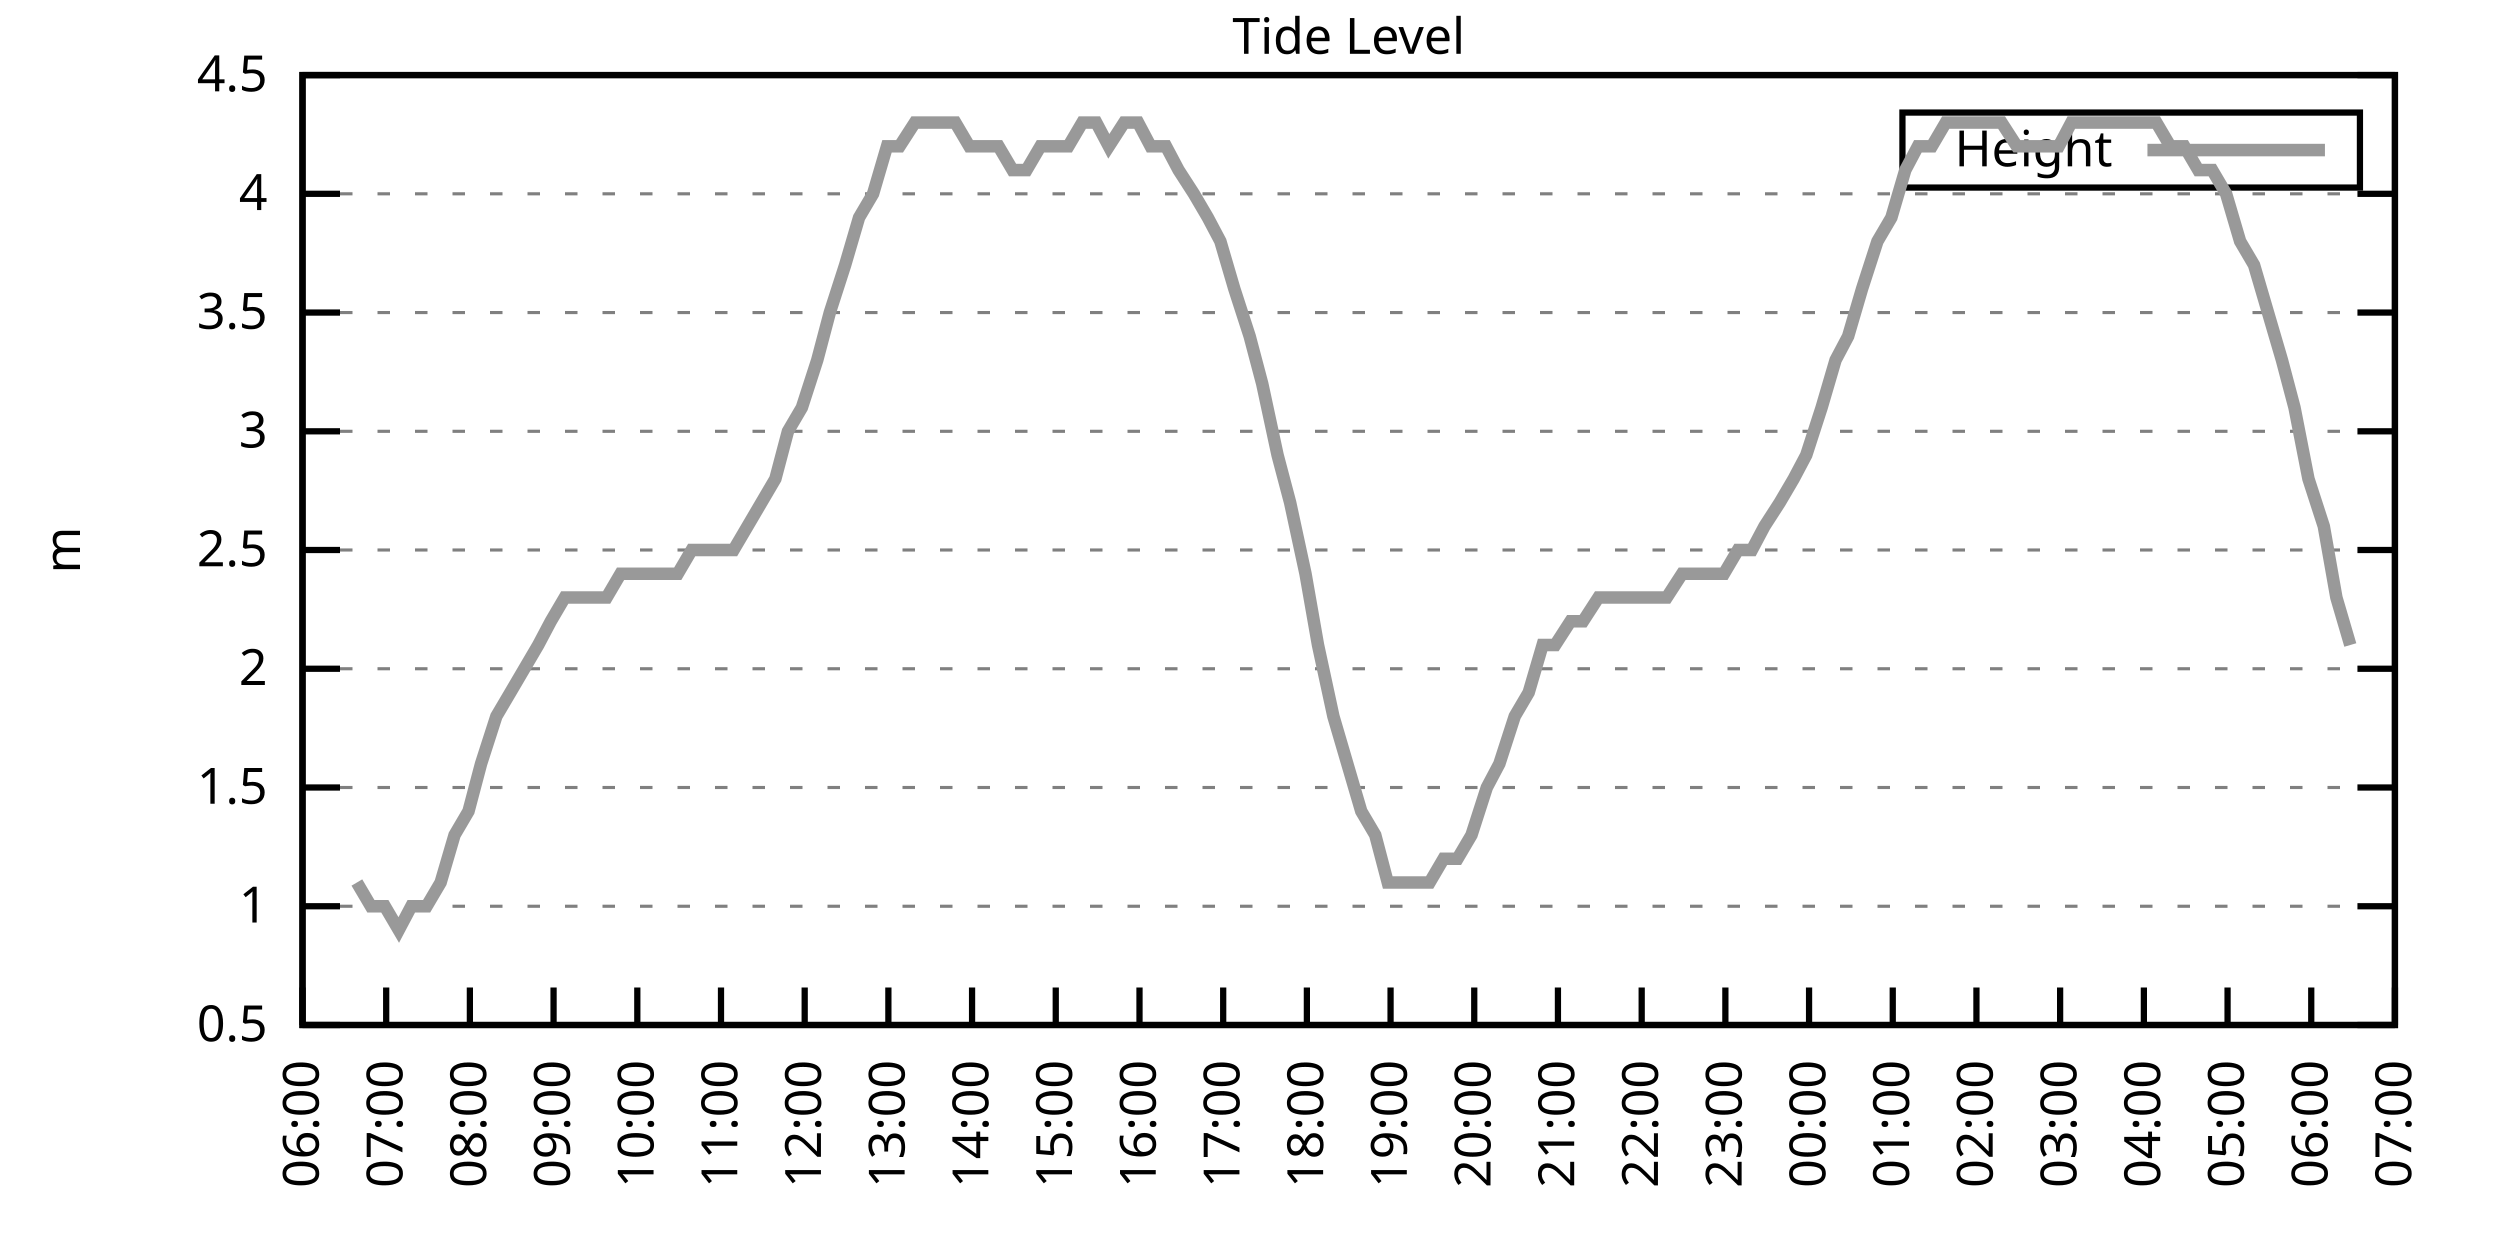
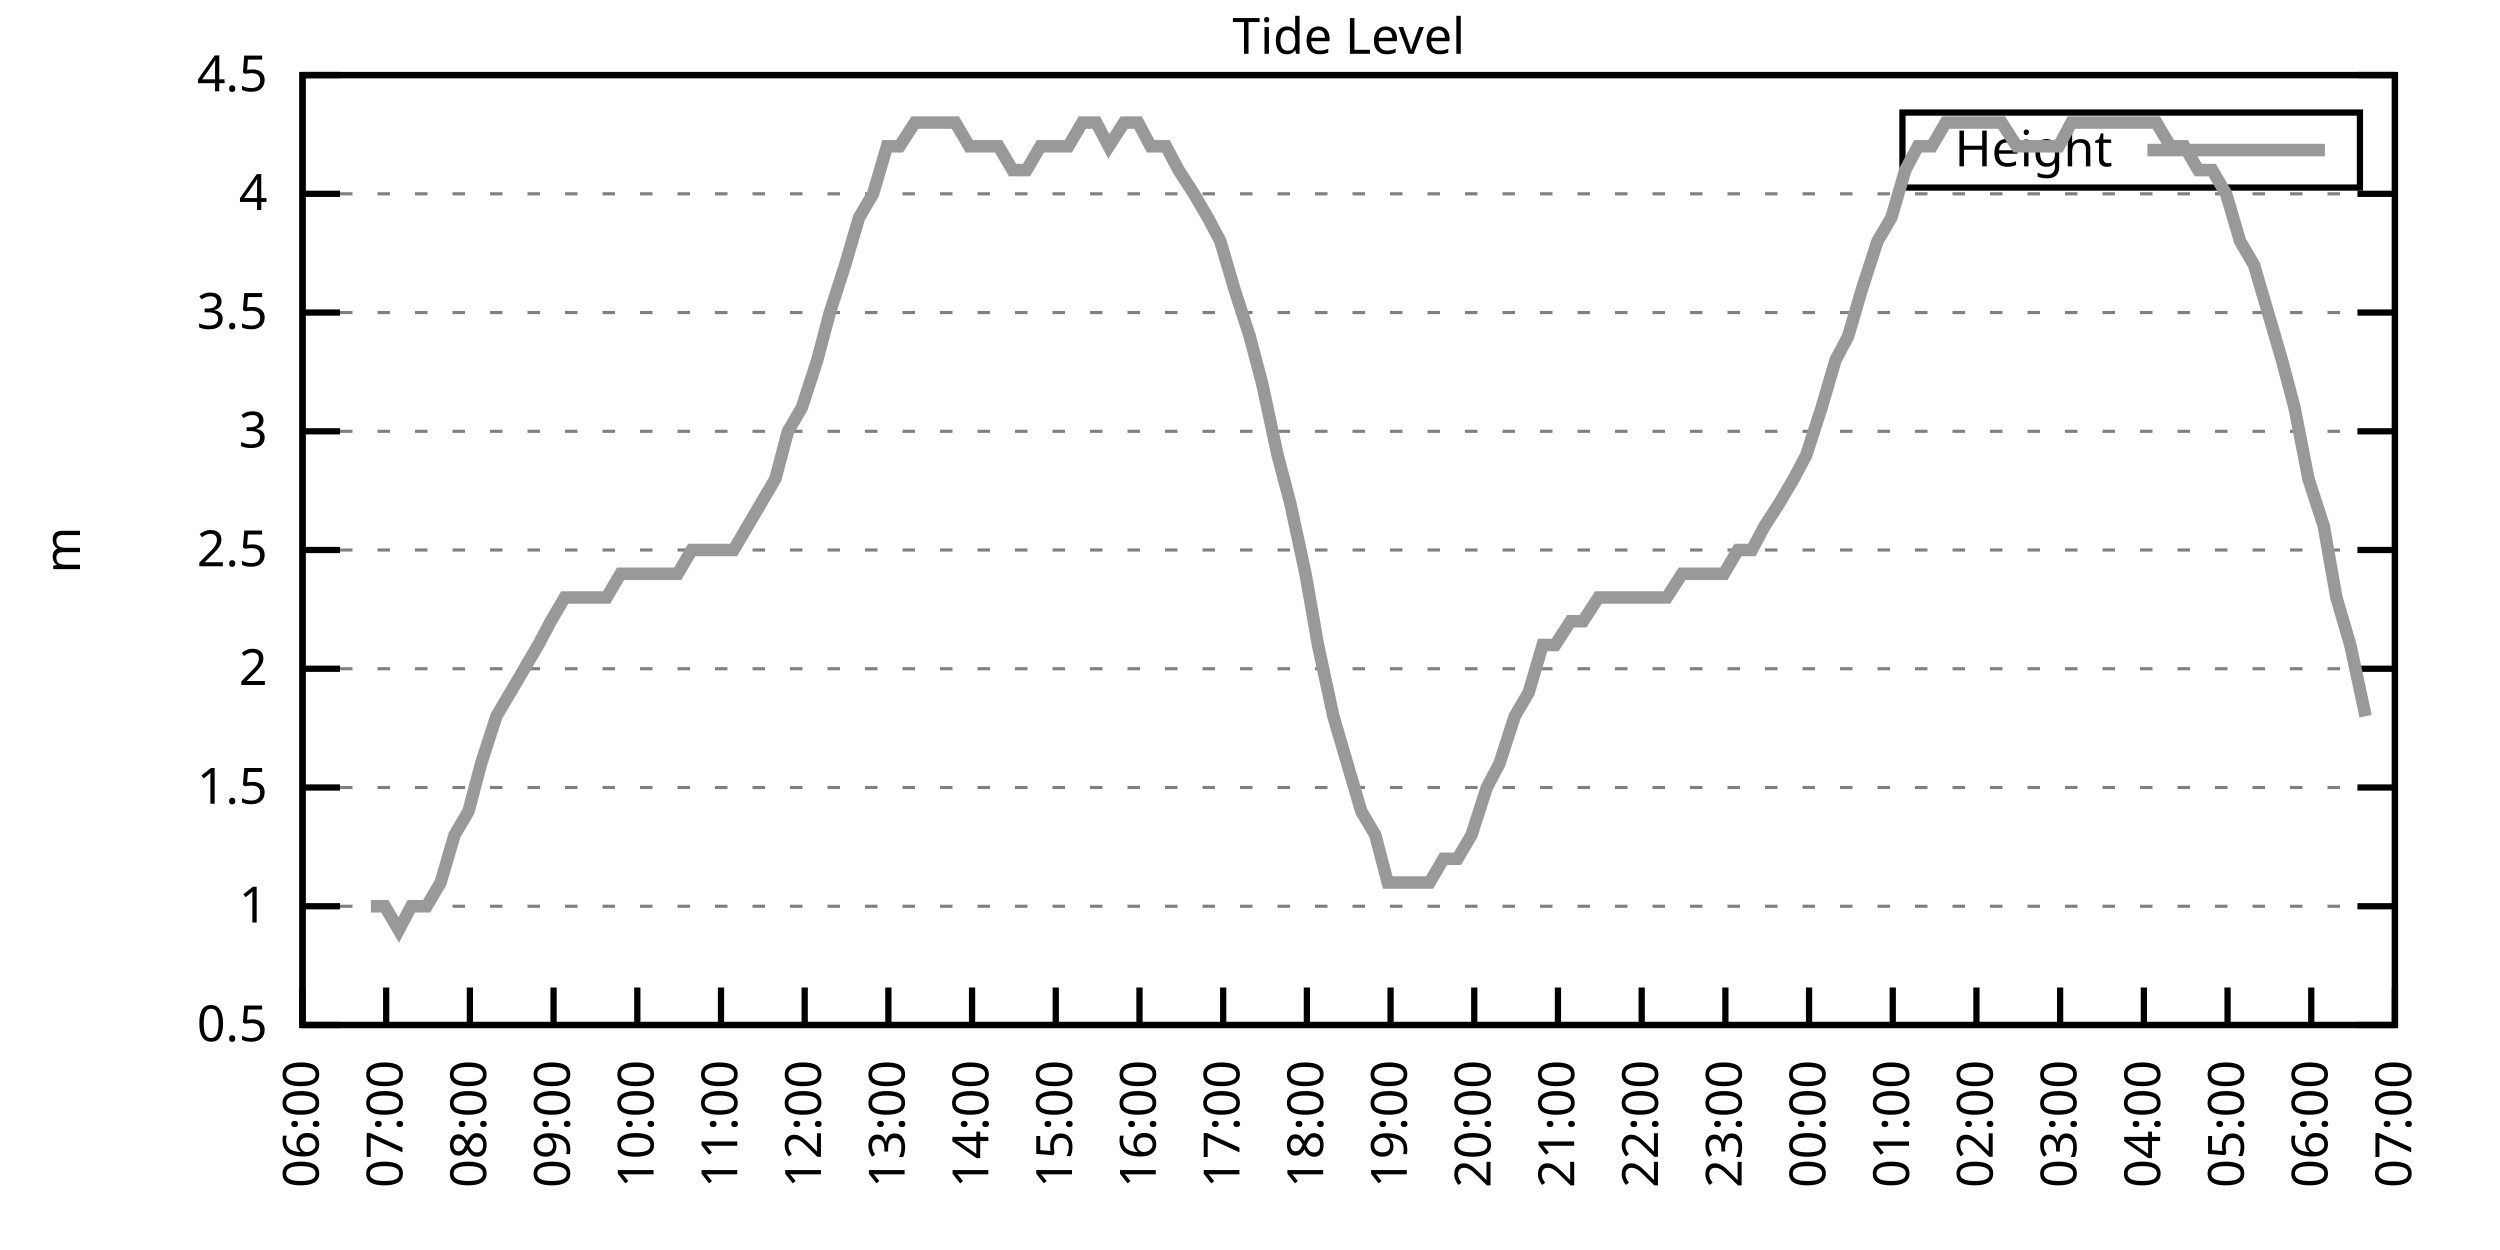
<svg xmlns="http://www.w3.org/2000/svg" xmlns:xlink="http://www.w3.org/1999/xlink" width="400" height="200" viewBox="0 0 400 200">
  <g id="gnuplot_canvas">
    <rect x="0" y="0" width="400" height="200" fill="none" />
    <defs>
      <circle id="gpDot" r="0.5" stroke-width="0.5" stroke="currentColor" />
      <path id="gpPt0" stroke-width="0.333" stroke="currentColor" d="M-1,0 h2 M0,-1 v2" />
      <path id="gpPt1" stroke-width="0.333" stroke="currentColor" d="M-1,-1 L1,1 M1,-1 L-1,1" />
      <path id="gpPt2" stroke-width="0.333" stroke="currentColor" d="M-1,0 L1,0 M0,-1 L0,1 M-1,-1 L1,1 M-1,1 L1,-1" />
      <rect id="gpPt3" stroke-width="0.333" stroke="currentColor" x="-1" y="-1" width="2" height="2" />
      <rect id="gpPt4" stroke-width="0.333" stroke="currentColor" fill="currentColor" x="-1" y="-1" width="2" height="2" />
      <circle id="gpPt5" stroke-width="0.333" stroke="currentColor" cx="0" cy="0" r="1" />
      <use xlink:href="#gpPt5" id="gpPt6" fill="currentColor" stroke="none" />
      <path id="gpPt7" stroke-width="0.333" stroke="currentColor" d="M0,-1.33 L-1.33,0.67 L1.33,0.67 z" />
      <use xlink:href="#gpPt7" id="gpPt8" fill="currentColor" stroke="none" />
      <use xlink:href="#gpPt7" id="gpPt9" stroke="currentColor" transform="rotate(180)" />
      <use xlink:href="#gpPt9" id="gpPt10" fill="currentColor" stroke="none" />
      <use xlink:href="#gpPt3" id="gpPt11" stroke="currentColor" transform="rotate(45)" />
      <use xlink:href="#gpPt11" id="gpPt12" fill="currentColor" stroke="none" />
      <path id="gpPt13" stroke-width="0.333" stroke="currentColor" d="M0,1.330 L1.265,0.411 L0.782,-1.067 L-0.782,-1.076 L-1.265,0.411 z" />
      <use xlink:href="#gpPt13" id="gpPt14" fill="currentColor" stroke="none" />
      <filter id="textbox" filterUnits="objectBoundingBox" x="0" y="0" height="1" width="1">
        <feFlood flood-color="white" flood-opacity="1" result="bgnd" />
        <feComposite in="SourceGraphic" in2="bgnd" operator="atop" />
      </filter>
      <filter id="greybox" filterUnits="objectBoundingBox" x="0" y="0" height="1" width="1">
        <feFlood flood-color="lightgrey" flood-opacity="1" result="grey" />
        <feComposite in="SourceGraphic" in2="grey" operator="atop" />
      </filter>
    </defs>
    <g fill="none" color="white" stroke="currentColor" stroke-width="1.00" stroke-linecap="butt" stroke-linejoin="miter">
</g>
    <g fill="none" color="black" stroke="currentColor" stroke-width="1.00" stroke-linecap="butt" stroke-linejoin="miter">
      <g stroke="none" shape-rendering="crispEdges">
        <polygon fill="rgb(255, 255, 255)" points="48.40,164.00 383.18,164.00 383.18,12.02 48.40,12.02 " />
      </g>
    </g>
    <g fill="none" color="black" stroke="currentColor" stroke-width="1.00" stroke-linecap="butt" stroke-linejoin="miter">
</g>
    <g fill="none" color="black" stroke="black" stroke-width="0.50" stroke-linecap="butt" stroke-linejoin="miter">
</g>
    <g fill="none" color="gray" stroke="currentColor" stroke-width="0.50" stroke-linecap="butt" stroke-linejoin="miter">
      <path stroke="gray" stroke-dasharray="2,4" class="gridline" d="M48.40,164.00 L383.19,164.00  " />
    </g>
    <g fill="none" color="gray" stroke="gray" stroke-width="1.00" stroke-linecap="butt" stroke-linejoin="miter">
</g>
    <g fill="none" color="black" stroke="currentColor" stroke-width="1.00" stroke-linecap="butt" stroke-linejoin="miter">
      <path stroke="black" d="M48.40,164.00 L54.40,164.00 M383.19,164.00 L377.19,164.00  " />
      <g transform="translate(42.80,166.60)" stroke="none" fill="black" font-family="Sans" font-size="8.00" text-anchor="end">
        <text>
          <tspan font-family="Sans"> 0.5</tspan>
        </text>
      </g>
    </g>
    <g fill="none" color="black" stroke="currentColor" stroke-width="1.00" stroke-linecap="butt" stroke-linejoin="miter">
</g>
    <g fill="none" color="black" stroke="black" stroke-width="0.50" stroke-linecap="butt" stroke-linejoin="miter">
</g>
    <g fill="none" color="gray" stroke="currentColor" stroke-width="0.50" stroke-linecap="butt" stroke-linejoin="miter">
      <path stroke="gray" stroke-dasharray="2,4" class="gridline" d="M48.40,145.00 L383.19,145.00  " />
    </g>
    <g fill="none" color="gray" stroke="gray" stroke-width="1.00" stroke-linecap="butt" stroke-linejoin="miter">
</g>
    <g fill="none" color="black" stroke="currentColor" stroke-width="1.00" stroke-linecap="butt" stroke-linejoin="miter">
      <path stroke="black" d="M48.40,145.00 L54.40,145.00 M383.19,145.00 L377.19,145.00  " />
      <g transform="translate(42.80,147.60)" stroke="none" fill="black" font-family="Sans" font-size="8.00" text-anchor="end">
        <text>
          <tspan font-family="Sans"> 1</tspan>
        </text>
      </g>
    </g>
    <g fill="none" color="black" stroke="currentColor" stroke-width="1.00" stroke-linecap="butt" stroke-linejoin="miter">
</g>
    <g fill="none" color="black" stroke="black" stroke-width="0.50" stroke-linecap="butt" stroke-linejoin="miter">
</g>
    <g fill="none" color="gray" stroke="currentColor" stroke-width="0.50" stroke-linecap="butt" stroke-linejoin="miter">
      <path stroke="gray" stroke-dasharray="2,4" class="gridline" d="M48.40,126.00 L383.19,126.00  " />
    </g>
    <g fill="none" color="gray" stroke="gray" stroke-width="1.00" stroke-linecap="butt" stroke-linejoin="miter">
</g>
    <g fill="none" color="black" stroke="currentColor" stroke-width="1.00" stroke-linecap="butt" stroke-linejoin="miter">
      <path stroke="black" d="M48.40,126.00 L54.40,126.00 M383.19,126.00 L377.19,126.00  " />
      <g transform="translate(42.80,128.60)" stroke="none" fill="black" font-family="Sans" font-size="8.00" text-anchor="end">
        <text>
          <tspan font-family="Sans"> 1.5</tspan>
        </text>
      </g>
    </g>
    <g fill="none" color="black" stroke="currentColor" stroke-width="1.00" stroke-linecap="butt" stroke-linejoin="miter">
</g>
    <g fill="none" color="black" stroke="black" stroke-width="0.50" stroke-linecap="butt" stroke-linejoin="miter">
</g>
    <g fill="none" color="gray" stroke="currentColor" stroke-width="0.50" stroke-linecap="butt" stroke-linejoin="miter">
      <path stroke="gray" stroke-dasharray="2,4" class="gridline" d="M48.40,107.00 L383.19,107.00  " />
    </g>
    <g fill="none" color="gray" stroke="gray" stroke-width="1.00" stroke-linecap="butt" stroke-linejoin="miter">
</g>
    <g fill="none" color="black" stroke="currentColor" stroke-width="1.00" stroke-linecap="butt" stroke-linejoin="miter">
      <path stroke="black" d="M48.40,107.00 L54.40,107.00 M383.19,107.00 L377.19,107.00  " />
      <g transform="translate(42.80,109.60)" stroke="none" fill="black" font-family="Sans" font-size="8.00" text-anchor="end">
        <text>
          <tspan font-family="Sans"> 2</tspan>
        </text>
      </g>
    </g>
    <g fill="none" color="black" stroke="currentColor" stroke-width="1.00" stroke-linecap="butt" stroke-linejoin="miter">
</g>
    <g fill="none" color="black" stroke="black" stroke-width="0.50" stroke-linecap="butt" stroke-linejoin="miter">
</g>
    <g fill="none" color="gray" stroke="currentColor" stroke-width="0.50" stroke-linecap="butt" stroke-linejoin="miter">
      <path stroke="gray" stroke-dasharray="2,4" class="gridline" d="M48.40,88.00 L383.19,88.00  " />
    </g>
    <g fill="none" color="gray" stroke="gray" stroke-width="1.00" stroke-linecap="butt" stroke-linejoin="miter">
</g>
    <g fill="none" color="black" stroke="currentColor" stroke-width="1.00" stroke-linecap="butt" stroke-linejoin="miter">
      <path stroke="black" d="M48.40,88.00 L54.40,88.00 M383.19,88.00 L377.19,88.00  " />
      <g transform="translate(42.80,90.60)" stroke="none" fill="black" font-family="Sans" font-size="8.00" text-anchor="end">
        <text>
          <tspan font-family="Sans"> 2.5</tspan>
        </text>
      </g>
    </g>
    <g fill="none" color="black" stroke="currentColor" stroke-width="1.00" stroke-linecap="butt" stroke-linejoin="miter">
</g>
    <g fill="none" color="black" stroke="black" stroke-width="0.50" stroke-linecap="butt" stroke-linejoin="miter">
</g>
    <g fill="none" color="gray" stroke="currentColor" stroke-width="0.50" stroke-linecap="butt" stroke-linejoin="miter">
      <path stroke="gray" stroke-dasharray="2,4" class="gridline" d="M48.40,69.01 L383.19,69.01  " />
    </g>
    <g fill="none" color="gray" stroke="gray" stroke-width="1.00" stroke-linecap="butt" stroke-linejoin="miter">
</g>
    <g fill="none" color="black" stroke="currentColor" stroke-width="1.00" stroke-linecap="butt" stroke-linejoin="miter">
      <path stroke="black" d="M48.40,69.01 L54.40,69.01 M383.19,69.01 L377.19,69.01  " />
      <g transform="translate(42.80,71.61)" stroke="none" fill="black" font-family="Sans" font-size="8.00" text-anchor="end">
        <text>
          <tspan font-family="Sans"> 3</tspan>
        </text>
      </g>
    </g>
    <g fill="none" color="black" stroke="currentColor" stroke-width="1.00" stroke-linecap="butt" stroke-linejoin="miter">
</g>
    <g fill="none" color="black" stroke="black" stroke-width="0.50" stroke-linecap="butt" stroke-linejoin="miter">
</g>
    <g fill="none" color="gray" stroke="currentColor" stroke-width="0.50" stroke-linecap="butt" stroke-linejoin="miter">
      <path stroke="gray" stroke-dasharray="2,4" class="gridline" d="M48.40,50.01 L383.19,50.01  " />
    </g>
    <g fill="none" color="gray" stroke="gray" stroke-width="1.00" stroke-linecap="butt" stroke-linejoin="miter">
</g>
    <g fill="none" color="black" stroke="currentColor" stroke-width="1.00" stroke-linecap="butt" stroke-linejoin="miter">
      <path stroke="black" d="M48.40,50.01 L54.40,50.01 M383.19,50.01 L377.19,50.01  " />
      <g transform="translate(42.80,52.61)" stroke="none" fill="black" font-family="Sans" font-size="8.00" text-anchor="end">
        <text>
          <tspan font-family="Sans"> 3.5</tspan>
        </text>
      </g>
    </g>
    <g fill="none" color="black" stroke="currentColor" stroke-width="1.00" stroke-linecap="butt" stroke-linejoin="miter">
</g>
    <g fill="none" color="black" stroke="black" stroke-width="0.50" stroke-linecap="butt" stroke-linejoin="miter">
</g>
    <g fill="none" color="gray" stroke="currentColor" stroke-width="0.50" stroke-linecap="butt" stroke-linejoin="miter">
      <path stroke="gray" stroke-dasharray="2,4" class="gridline" d="M48.40,31.01 L383.19,31.01  " />
    </g>
    <g fill="none" color="gray" stroke="gray" stroke-width="1.00" stroke-linecap="butt" stroke-linejoin="miter">
</g>
    <g fill="none" color="black" stroke="currentColor" stroke-width="1.00" stroke-linecap="butt" stroke-linejoin="miter">
      <path stroke="black" d="M48.40,31.01 L54.40,31.01 M383.19,31.01 L377.19,31.01  " />
      <g transform="translate(42.80,33.61)" stroke="none" fill="black" font-family="Sans" font-size="8.00" text-anchor="end">
        <text>
          <tspan font-family="Sans"> 4</tspan>
        </text>
      </g>
    </g>
    <g fill="none" color="black" stroke="currentColor" stroke-width="1.00" stroke-linecap="butt" stroke-linejoin="miter">
</g>
    <g fill="none" color="black" stroke="black" stroke-width="0.50" stroke-linecap="butt" stroke-linejoin="miter">
</g>
    <g fill="none" color="gray" stroke="currentColor" stroke-width="0.50" stroke-linecap="butt" stroke-linejoin="miter">
      <path stroke="gray" stroke-dasharray="2,4" class="gridline" d="M48.40,12.01 L383.19,12.01  " />
    </g>
    <g fill="none" color="gray" stroke="gray" stroke-width="1.00" stroke-linecap="butt" stroke-linejoin="miter">
</g>
    <g fill="none" color="black" stroke="currentColor" stroke-width="1.00" stroke-linecap="butt" stroke-linejoin="miter">
      <path stroke="black" d="M48.40,12.01 L54.40,12.01 M383.19,12.01 L377.19,12.01  " />
      <g transform="translate(42.80,14.61)" stroke="none" fill="black" font-family="Sans" font-size="8.00" text-anchor="end">
        <text>
          <tspan font-family="Sans"> 4.5</tspan>
        </text>
      </g>
    </g>
    <g fill="none" color="black" stroke="currentColor" stroke-width="1.00" stroke-linecap="butt" stroke-linejoin="miter">
      <path stroke="black" d="M48.40,164.00 L48.40,158.00  " />
      <g transform="translate(51.00,169.60) rotate(270.00)" stroke="none" fill="black" font-family="Sans" font-size="8.00" text-anchor="end">
        <text>
          <tspan font-family="Sans">06:00</tspan>
        </text>
      </g>
    </g>
    <g fill="none" color="black" stroke="currentColor" stroke-width="1.00" stroke-linecap="butt" stroke-linejoin="miter">
      <path stroke="black" d="M61.79,164.00 L61.79,158.00  " />
      <g transform="translate(64.39,169.60) rotate(270.00)" stroke="none" fill="black" font-family="Sans" font-size="8.00" text-anchor="end">
        <text>
          <tspan font-family="Sans">07:00</tspan>
        </text>
      </g>
    </g>
    <g fill="none" color="black" stroke="currentColor" stroke-width="1.00" stroke-linecap="butt" stroke-linejoin="miter">
      <path stroke="black" d="M75.18,164.00 L75.18,158.00  " />
      <g transform="translate(77.78,169.60) rotate(270.00)" stroke="none" fill="black" font-family="Sans" font-size="8.00" text-anchor="end">
        <text>
          <tspan font-family="Sans">08:00</tspan>
        </text>
      </g>
    </g>
    <g fill="none" color="black" stroke="currentColor" stroke-width="1.00" stroke-linecap="butt" stroke-linejoin="miter">
      <path stroke="black" d="M88.57,164.00 L88.57,158.00  " />
      <g transform="translate(91.17,169.60) rotate(270.00)" stroke="none" fill="black" font-family="Sans" font-size="8.00" text-anchor="end">
        <text>
          <tspan font-family="Sans">09:00</tspan>
        </text>
      </g>
    </g>
    <g fill="none" color="black" stroke="currentColor" stroke-width="1.00" stroke-linecap="butt" stroke-linejoin="miter">
      <path stroke="black" d="M101.97,164.00 L101.97,158.00  " />
      <g transform="translate(104.57,169.60) rotate(270.00)" stroke="none" fill="black" font-family="Sans" font-size="8.00" text-anchor="end">
        <text>
          <tspan font-family="Sans">10:00</tspan>
        </text>
      </g>
    </g>
    <g fill="none" color="black" stroke="currentColor" stroke-width="1.00" stroke-linecap="butt" stroke-linejoin="miter">
      <path stroke="black" d="M115.36,164.00 L115.36,158.00  " />
      <g transform="translate(117.96,169.60) rotate(270.00)" stroke="none" fill="black" font-family="Sans" font-size="8.00" text-anchor="end">
        <text>
          <tspan font-family="Sans">11:00</tspan>
        </text>
      </g>
    </g>
    <g fill="none" color="black" stroke="currentColor" stroke-width="1.00" stroke-linecap="butt" stroke-linejoin="miter">
      <path stroke="black" d="M128.75,164.00 L128.75,158.00  " />
      <g transform="translate(131.35,169.60) rotate(270.00)" stroke="none" fill="black" font-family="Sans" font-size="8.00" text-anchor="end">
        <text>
          <tspan font-family="Sans">12:00</tspan>
        </text>
      </g>
    </g>
    <g fill="none" color="black" stroke="currentColor" stroke-width="1.00" stroke-linecap="butt" stroke-linejoin="miter">
      <path stroke="black" d="M142.14,164.00 L142.14,158.00  " />
      <g transform="translate(144.74,169.60) rotate(270.00)" stroke="none" fill="black" font-family="Sans" font-size="8.00" text-anchor="end">
        <text>
          <tspan font-family="Sans">13:00</tspan>
        </text>
      </g>
    </g>
    <g fill="none" color="black" stroke="currentColor" stroke-width="1.00" stroke-linecap="butt" stroke-linejoin="miter">
      <path stroke="black" d="M155.53,164.00 L155.53,158.00  " />
      <g transform="translate(158.13,169.60) rotate(270.00)" stroke="none" fill="black" font-family="Sans" font-size="8.00" text-anchor="end">
        <text>
          <tspan font-family="Sans">14:00</tspan>
        </text>
      </g>
    </g>
    <g fill="none" color="black" stroke="currentColor" stroke-width="1.00" stroke-linecap="butt" stroke-linejoin="miter">
      <path stroke="black" d="M168.92,164.00 L168.92,158.00  " />
      <g transform="translate(171.52,169.60) rotate(270.00)" stroke="none" fill="black" font-family="Sans" font-size="8.00" text-anchor="end">
        <text>
          <tspan font-family="Sans">15:00</tspan>
        </text>
      </g>
    </g>
    <g fill="none" color="black" stroke="currentColor" stroke-width="1.00" stroke-linecap="butt" stroke-linejoin="miter">
      <path stroke="black" d="M182.32,164.00 L182.32,158.00  " />
      <g transform="translate(184.92,169.60) rotate(270.00)" stroke="none" fill="black" font-family="Sans" font-size="8.00" text-anchor="end">
        <text>
          <tspan font-family="Sans">16:00</tspan>
        </text>
      </g>
    </g>
    <g fill="none" color="black" stroke="currentColor" stroke-width="1.00" stroke-linecap="butt" stroke-linejoin="miter">
      <path stroke="black" d="M195.71,164.00 L195.71,158.00  " />
      <g transform="translate(198.31,169.60) rotate(270.00)" stroke="none" fill="black" font-family="Sans" font-size="8.00" text-anchor="end">
        <text>
          <tspan font-family="Sans">17:00</tspan>
        </text>
      </g>
    </g>
    <g fill="none" color="black" stroke="currentColor" stroke-width="1.00" stroke-linecap="butt" stroke-linejoin="miter">
      <path stroke="black" d="M209.10,164.00 L209.10,158.00  " />
      <g transform="translate(211.70,169.60) rotate(270.00)" stroke="none" fill="black" font-family="Sans" font-size="8.00" text-anchor="end">
        <text>
          <tspan font-family="Sans">18:00</tspan>
        </text>
      </g>
    </g>
    <g fill="none" color="black" stroke="currentColor" stroke-width="1.00" stroke-linecap="butt" stroke-linejoin="miter">
      <path stroke="black" d="M222.49,164.00 L222.49,158.00  " />
      <g transform="translate(225.09,169.60) rotate(270.00)" stroke="none" fill="black" font-family="Sans" font-size="8.00" text-anchor="end">
        <text>
          <tspan font-family="Sans">19:00</tspan>
        </text>
      </g>
    </g>
    <g fill="none" color="black" stroke="currentColor" stroke-width="1.00" stroke-linecap="butt" stroke-linejoin="miter">
      <path stroke="black" d="M235.88,164.00 L235.88,158.00  " />
      <g transform="translate(238.48,169.60) rotate(270.00)" stroke="none" fill="black" font-family="Sans" font-size="8.00" text-anchor="end">
        <text>
          <tspan font-family="Sans">20:00</tspan>
        </text>
      </g>
    </g>
    <g fill="none" color="black" stroke="currentColor" stroke-width="1.00" stroke-linecap="butt" stroke-linejoin="miter">
      <path stroke="black" d="M249.27,164.00 L249.27,158.00  " />
      <g transform="translate(251.87,169.60) rotate(270.00)" stroke="none" fill="black" font-family="Sans" font-size="8.00" text-anchor="end">
        <text>
          <tspan font-family="Sans">21:00</tspan>
        </text>
      </g>
    </g>
    <g fill="none" color="black" stroke="currentColor" stroke-width="1.00" stroke-linecap="butt" stroke-linejoin="miter">
      <path stroke="black" d="M262.67,164.00 L262.67,158.00  " />
      <g transform="translate(265.27,169.60) rotate(270.00)" stroke="none" fill="black" font-family="Sans" font-size="8.00" text-anchor="end">
        <text>
          <tspan font-family="Sans">22:00</tspan>
        </text>
      </g>
    </g>
    <g fill="none" color="black" stroke="currentColor" stroke-width="1.00" stroke-linecap="butt" stroke-linejoin="miter">
      <path stroke="black" d="M276.06,164.00 L276.06,158.00  " />
      <g transform="translate(278.66,169.60) rotate(270.00)" stroke="none" fill="black" font-family="Sans" font-size="8.00" text-anchor="end">
        <text>
          <tspan font-family="Sans">23:00</tspan>
        </text>
      </g>
    </g>
    <g fill="none" color="black" stroke="currentColor" stroke-width="1.00" stroke-linecap="butt" stroke-linejoin="miter">
      <path stroke="black" d="M289.45,164.00 L289.45,158.00  " />
      <g transform="translate(292.05,169.60) rotate(270.00)" stroke="none" fill="black" font-family="Sans" font-size="8.00" text-anchor="end">
        <text>
          <tspan font-family="Sans">00:00</tspan>
        </text>
      </g>
    </g>
    <g fill="none" color="black" stroke="currentColor" stroke-width="1.00" stroke-linecap="butt" stroke-linejoin="miter">
      <path stroke="black" d="M302.84,164.00 L302.84,158.00  " />
      <g transform="translate(305.44,169.60) rotate(270.00)" stroke="none" fill="black" font-family="Sans" font-size="8.00" text-anchor="end">
        <text>
          <tspan font-family="Sans">01:00</tspan>
        </text>
      </g>
    </g>
    <g fill="none" color="black" stroke="currentColor" stroke-width="1.00" stroke-linecap="butt" stroke-linejoin="miter">
      <path stroke="black" d="M316.23,164.00 L316.23,158.00  " />
      <g transform="translate(318.83,169.60) rotate(270.00)" stroke="none" fill="black" font-family="Sans" font-size="8.00" text-anchor="end">
        <text>
          <tspan font-family="Sans">02:00</tspan>
        </text>
      </g>
    </g>
    <g fill="none" color="black" stroke="currentColor" stroke-width="1.00" stroke-linecap="butt" stroke-linejoin="miter">
      <path stroke="black" d="M329.62,164.00 L329.62,158.00  " />
      <g transform="translate(332.22,169.60) rotate(270.00)" stroke="none" fill="black" font-family="Sans" font-size="8.00" text-anchor="end">
        <text>
          <tspan font-family="Sans">03:00</tspan>
        </text>
      </g>
    </g>
    <g fill="none" color="black" stroke="currentColor" stroke-width="1.00" stroke-linecap="butt" stroke-linejoin="miter">
      <path stroke="black" d="M343.02,164.00 L343.02,158.00  " />
      <g transform="translate(345.62,169.60) rotate(270.00)" stroke="none" fill="black" font-family="Sans" font-size="8.00" text-anchor="end">
        <text>
          <tspan font-family="Sans">04:00</tspan>
        </text>
      </g>
    </g>
    <g fill="none" color="black" stroke="currentColor" stroke-width="1.00" stroke-linecap="butt" stroke-linejoin="miter">
      <path stroke="black" d="M356.41,164.00 L356.41,158.00  " />
      <g transform="translate(359.01,169.60) rotate(270.00)" stroke="none" fill="black" font-family="Sans" font-size="8.00" text-anchor="end">
        <text>
          <tspan font-family="Sans">05:00</tspan>
        </text>
      </g>
    </g>
    <g fill="none" color="black" stroke="currentColor" stroke-width="1.00" stroke-linecap="butt" stroke-linejoin="miter">
      <path stroke="black" d="M369.80,164.00 L369.80,158.00  " />
      <g transform="translate(372.40,169.60) rotate(270.00)" stroke="none" fill="black" font-family="Sans" font-size="8.00" text-anchor="end">
        <text>
          <tspan font-family="Sans">06:00</tspan>
        </text>
      </g>
    </g>
    <g fill="none" color="black" stroke="currentColor" stroke-width="1.00" stroke-linecap="butt" stroke-linejoin="miter">
      <path stroke="black" d="M383.19,164.00 L383.19,158.00  " />
      <g transform="translate(385.79,169.60) rotate(270.00)" stroke="none" fill="black" font-family="Sans" font-size="8.00" text-anchor="end">
        <text>
          <tspan font-family="Sans">07:00</tspan>
        </text>
      </g>
    </g>
    <g fill="none" color="black" stroke="currentColor" stroke-width="1.00" stroke-linecap="butt" stroke-linejoin="miter">
</g>
    <g fill="none" color="black" stroke="currentColor" stroke-width="1.00" stroke-linecap="butt" stroke-linejoin="miter">
      <path stroke="black" d="M48.40,12.01 L48.40,164.00 L383.19,164.00 L383.19,12.01 L48.40,12.01 Z  " />
    </g>
    <g fill="none" color="black" stroke="currentColor" stroke-width="1.00" stroke-linecap="butt" stroke-linejoin="miter">
</g>
    <g fill="none" color="black" stroke="currentColor" stroke-width="1.00" stroke-linecap="butt" stroke-linejoin="miter">
      <path stroke="black" d="M304.39,30.01 L304.39,18.01 L377.59,18.01 L377.59,30.01 L304.39,30.01 Z  " />
    </g>
    <g id="Tide_level_plot_1">
      <g fill="none" color="white" stroke="black" stroke-width="2.00" stroke-linecap="butt" stroke-linejoin="miter">
</g>
      <g fill="none" color="black" stroke="currentColor" stroke-width="2.00" stroke-linecap="butt" stroke-linejoin="miter">
        <g transform="translate(337.99,26.61)" stroke="none" fill="black" font-family="Sans" font-size="8.00" text-anchor="end">
          <text>
            <tspan font-family="Sans">Height</tspan>
          </text>
        </g>
      </g>
      <g fill="none" color="black" stroke="currentColor" stroke-width="2.00" stroke-linecap="butt" stroke-linejoin="miter">
-         <path stroke="rgb(153, 153, 153)" d="M343.59,24.01 L371.99,24.01 M57.10,141.20 L59.34,145.00 L61.57,145.00 L63.80,148.80 L65.81,145.00 L68.26,145.00   L70.50,141.20 L72.73,133.60 L74.96,129.80 L76.97,122.20 L79.42,114.60 L81.66,110.80 L83.89,107.00 L86.12,103.20   L88.13,99.40 L90.36,95.60 L92.82,95.60 L95.05,95.60 L97.06,95.60 L99.29,91.80 L101.74,91.80 L103.98,91.80   L105.98,91.80 L108.44,91.80 L110.67,88.00 L112.68,88.00 L117.37,88.00 L119.60,84.21 L121.83,80.41 L124.06,76.61   L126.07,69.01 L128.30,65.21 L130.76,57.61 L132.77,50.01 L135.22,42.41 L137.45,34.81 L139.69,31.01 L141.92,23.41   L143.93,23.41 L146.38,19.61 L148.61,19.61 L150.85,19.61 L152.85,19.61 L155.09,23.41 L157.54,23.41 L159.77,23.41   L162.01,27.21 L164.24,27.21 L166.47,23.41 L168.70,23.41 L170.93,23.41 L173.17,19.61 L175.40,19.61 L177.41,23.41   L179.86,19.61 L182.09,19.61 L184.10,23.41 L186.56,23.41 L188.57,27.21 L191.02,31.01 L193.25,34.81 L195.26,38.61   L197.49,46.21 L199.95,53.81 L201.96,61.41 L204.41,72.81 L206.42,80.41 L208.88,91.80 L210.88,103.20 L213.34,114.60   L215.57,122.20 L217.80,129.80 L220.04,133.60 L222.04,141.20 L224.50,141.20 L226.73,141.20 L228.74,141.20 L230.97,137.40   L233.20,137.40 L235.44,133.60 L237.89,126.00 L239.90,122.20 L242.36,114.60 L244.59,110.80 L246.82,103.20 L248.83,103.20   L251.28,99.40 L253.29,99.40 L255.75,95.60 L257.98,95.60 L260.21,95.60 L262.44,95.60 L264.67,95.60 L266.68,95.60   L269.14,91.80 L271.37,91.80 L273.60,91.80 L275.83,91.80 L278.07,88.00 L280.30,88.00 L282.31,84.21 L284.76,80.41   L286.99,76.61 L289.00,72.81 L291.46,65.21 L293.69,57.61 L295.70,53.81 L297.93,46.21 L300.39,38.61 L302.62,34.81   L304.85,27.21 L306.86,23.41 L309.09,23.41 L311.32,19.61 L313.78,19.61 L316.01,19.61 L318.24,19.61 L320.25,19.61   L322.70,23.41 L324.94,23.41 L327.17,23.41 L329.40,23.41 L331.41,19.61 L333.64,19.61 L336.10,19.61 L338.33,19.61   L340.34,19.61 L342.79,19.61 L345.02,19.61 L347.26,23.41 L349.49,23.41 L351.72,27.21 L353.95,27.21 L356.18,31.01   L358.42,38.61 L360.65,42.41 L362.88,50.01 L365.11,57.61 L367.12,65.21 L369.35,76.61 L371.81,84.21 L373.82,95.60   L376.05,103.20  " />
+         <path stroke="rgb(153, 153, 153)" d="M343.59,24.01 L371.99,24.01 M59.34,145.00 L61.57,145.00 L63.80,148.80 L65.81,145.00 L68.26,145.00 L70.50,141.20   L72.73,133.60 L74.96,129.80 L76.97,122.20 L79.42,114.60 L81.66,110.80 L83.89,107.00 L86.12,103.20 L88.13,99.40   L90.36,95.60 L92.82,95.60 L95.05,95.60 L97.06,95.60 L99.29,91.80 L101.74,91.80 L103.98,91.80 L105.98,91.80   L108.44,91.80 L110.67,88.00 L112.68,88.00 L117.37,88.00 L119.60,84.21 L121.83,80.41 L124.06,76.61 L126.07,69.01   L128.30,65.21 L130.76,57.61 L132.77,50.01 L135.22,42.41 L137.45,34.81 L139.69,31.01 L141.92,23.41 L143.93,23.41   L146.38,19.61 L148.61,19.61 L150.85,19.61 L152.85,19.61 L155.09,23.41 L157.54,23.41 L159.77,23.41 L162.01,27.21   L164.24,27.21 L166.47,23.41 L168.70,23.41 L170.93,23.41 L173.17,19.61 L175.40,19.61 L177.41,23.41 L179.86,19.61   L182.09,19.61 L184.10,23.41 L186.56,23.41 L188.57,27.21 L191.02,31.01 L193.25,34.81 L195.26,38.61 L197.49,46.21   L199.95,53.81 L201.96,61.41 L204.41,72.81 L206.42,80.41 L208.88,91.80 L210.88,103.20 L213.34,114.60 L215.57,122.20   L217.80,129.80 L220.04,133.60 L222.04,141.20 L224.50,141.20 L226.73,141.20 L228.74,141.20 L230.97,137.40 L233.20,137.40   L235.44,133.60 L237.89,126.00 L239.90,122.20 L242.36,114.60 L244.59,110.80 L246.82,103.20 L248.83,103.20 L251.28,99.40   L253.29,99.40 L255.75,95.60 L257.98,95.60 L260.21,95.60 L262.44,95.60 L264.67,95.60 L266.68,95.60 L269.14,91.80   L271.37,91.80 L273.60,91.80 L275.83,91.80 L278.07,88.00 L280.30,88.00 L282.31,84.21 L284.76,80.41 L286.99,76.61   L289.00,72.81 L291.46,65.21 L293.69,57.61 L295.70,53.81 L297.93,46.21 L300.39,38.61 L302.62,34.81 L304.85,27.21   L306.86,23.41 L309.09,23.41 L311.32,19.61 L313.78,19.61 L316.01,19.61 L318.24,19.61 L320.25,19.61 L322.70,23.41   L324.94,23.41 L327.17,23.41 L329.40,23.41 L331.41,19.61 L333.64,19.61 L336.10,19.61 L338.33,19.61 L340.34,19.61   L342.79,19.61 L345.02,19.61 L347.26,23.41 L349.49,23.41 L351.72,27.21 L353.95,27.21 L356.18,31.01 L358.42,38.61   L360.65,42.41 L362.88,50.01 L365.11,57.61 L367.12,65.21 L369.35,76.61 L371.81,84.21 L373.82,95.60 L376.05,103.20   L378.50,114.60  " />
      </g>
    </g>
    <g fill="none" color="black" stroke="currentColor" stroke-width="2.00" stroke-linecap="butt" stroke-linejoin="miter">
</g>
    <g fill="none" color="black" stroke="black" stroke-width="1.00" stroke-linecap="butt" stroke-linejoin="miter">
</g>
    <g fill="none" color="black" stroke="currentColor" stroke-width="1.00" stroke-linecap="butt" stroke-linejoin="miter">
      <path stroke="black" d="M48.40,12.01 L48.40,164.00 L383.19,164.00 L383.19,12.01 L48.40,12.01 Z  " />
      <g transform="translate(12.80,88.01) rotate(270.00)" stroke="none" fill="black" font-family="Sans" font-size="8.00" text-anchor="middle">
        <text>
          <tspan font-family="Sans">m</tspan>
        </text>
      </g>
    </g>
    <g fill="none" color="black" stroke="currentColor" stroke-width="1.00" stroke-linecap="butt" stroke-linejoin="miter">
</g>
    <g fill="none" color="black" stroke="currentColor" stroke-width="1.00" stroke-linecap="butt" stroke-linejoin="miter">
      <g transform="translate(215.79,8.61)" stroke="none" fill="black" font-family="Sans" font-size="8.00" text-anchor="middle">
        <text>
          <tspan font-family="Sans">Tide Level</tspan>
        </text>
      </g>
    </g>
    <g fill="none" color="black" stroke="currentColor" stroke-width="1.00" stroke-linecap="butt" stroke-linejoin="miter">
</g>
  </g>
</svg>
